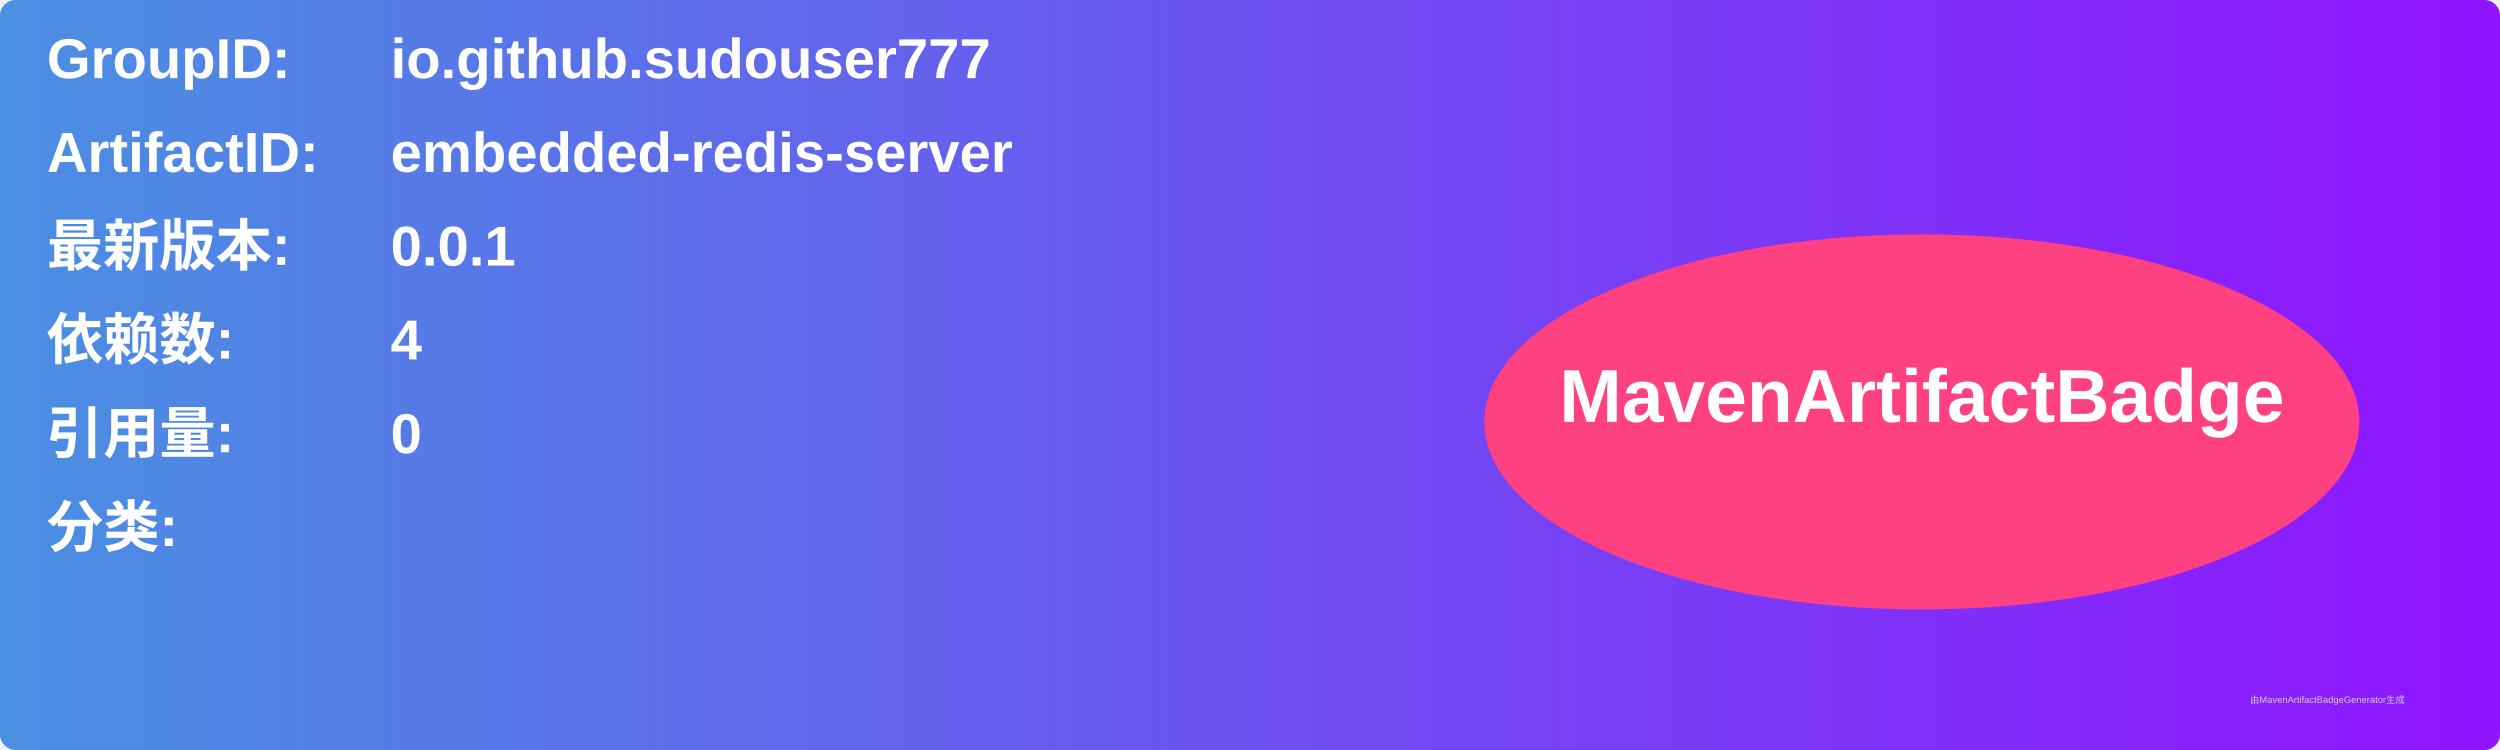
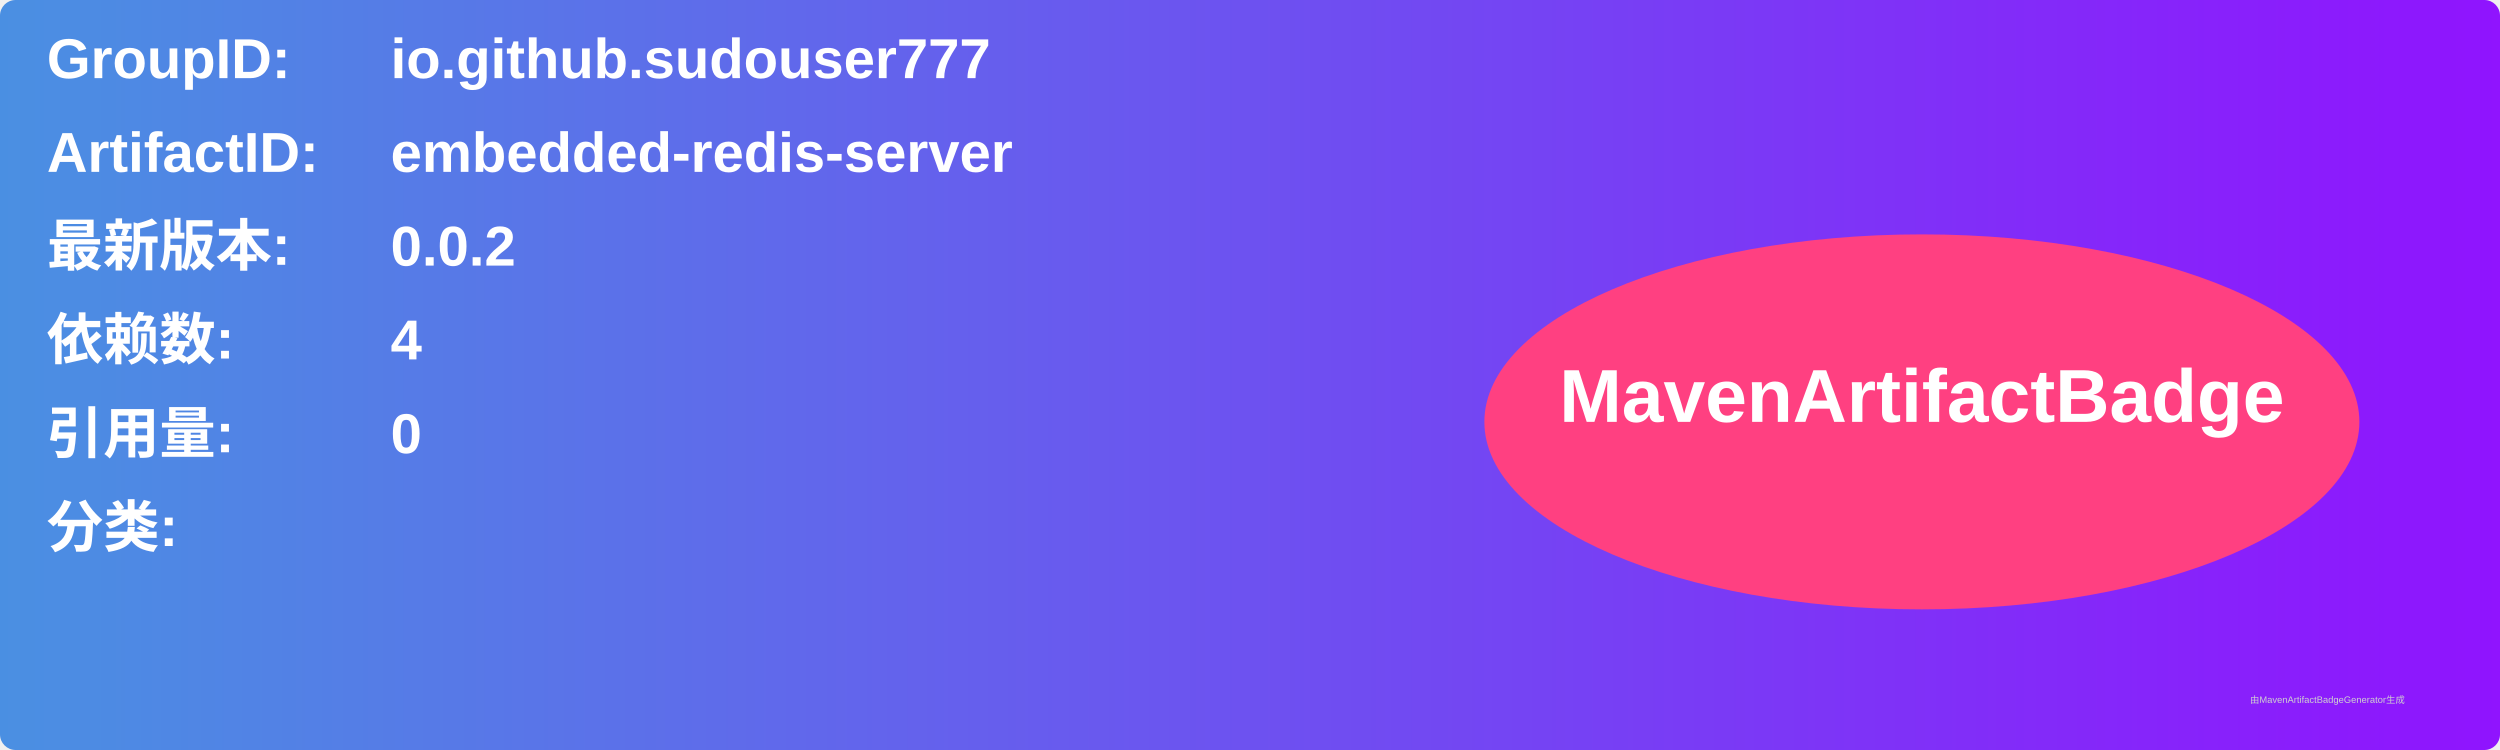
<svg xmlns="http://www.w3.org/2000/svg" width="800" height="240" viewBox="0 0 800 240">
  <linearGradient id="grad" x1="0%" y1="0%" x2="100%" y2="0%">
    <stop offset="0%" stop-color="#4a90e2" />
    <stop offset="100%" stop-color="#9013fe" />
  </linearGradient>
  <rect width="100%" height="100%" rx="5" ry="5" fill="url(#grad)" />
  <g transform="translate(15, 15)">
    <text x="0" y="10" font-family="Arial" font-size="18" fill="white" font-weight="bold" width="260">GroupID:</text>
    <text x="110" y="10" font-family="Arial" font-size="18" fill="white" font-weight="bold" width="460">io.github.sudouser777</text>
    <text x="0" y="40" font-family="Arial" font-size="18" fill="white" font-weight="bold" width="260">ArtifactID:</text>
    <text x="110" y="40" font-family="Arial" font-size="18" fill="white" font-weight="bold" width="460">embedded-redis-server</text>
    <text x="0" y="70" font-family="Arial" font-size="18" fill="white" font-weight="bold">最新版本:</text>
    <text x="110" y="70" font-family="Arial" font-size="18" fill="white" font-weight="bold">
-       <tspan font-weight="bold">0.0.1</tspan>
+       <tspan font-weight="bold">0.0.2</tspan>
    </text>
    <text x="0" y="100" font-family="Arial" font-size="18" fill="white" font-weight="bold">依赖数: </text>
    <text x="110" y="100" font-family="Arial" font-size="18" fill="white">
      <tspan font-weight="bold">4</tspan>
    </text>
    <text x="0" y="130" font-family="Arial" font-size="18" fill="white" font-weight="bold">引用量: </text>
    <text x="110" y="130" font-family="Arial" font-size="18" fill="white">
      <tspan font-weight="bold">0</tspan>
    </text>
    <text x="0" y="160" font-family="Arial" font-size="18" fill="white" font-weight="bold">分类:</text>
    <text x="10" y="190" font-family="Arial" font-size="10" fill="white">
      <tspan font-weight="bold" />
    </text>
    <ellipse cx="600" cy="120" rx="140" ry="60" fill="#ff4081" />
    <text x="600" y="120" text-anchor="middle" font-family="Arial" font-size="24" fill="white" font-weight="bold">MavenArtifactBadge</text>
  </g>
  <text x="720" y="225" font-family="Arial" font-size="3" fill="#d0d0d0">由MavenArtifactBadgeGenerator生成</text>
</svg>
